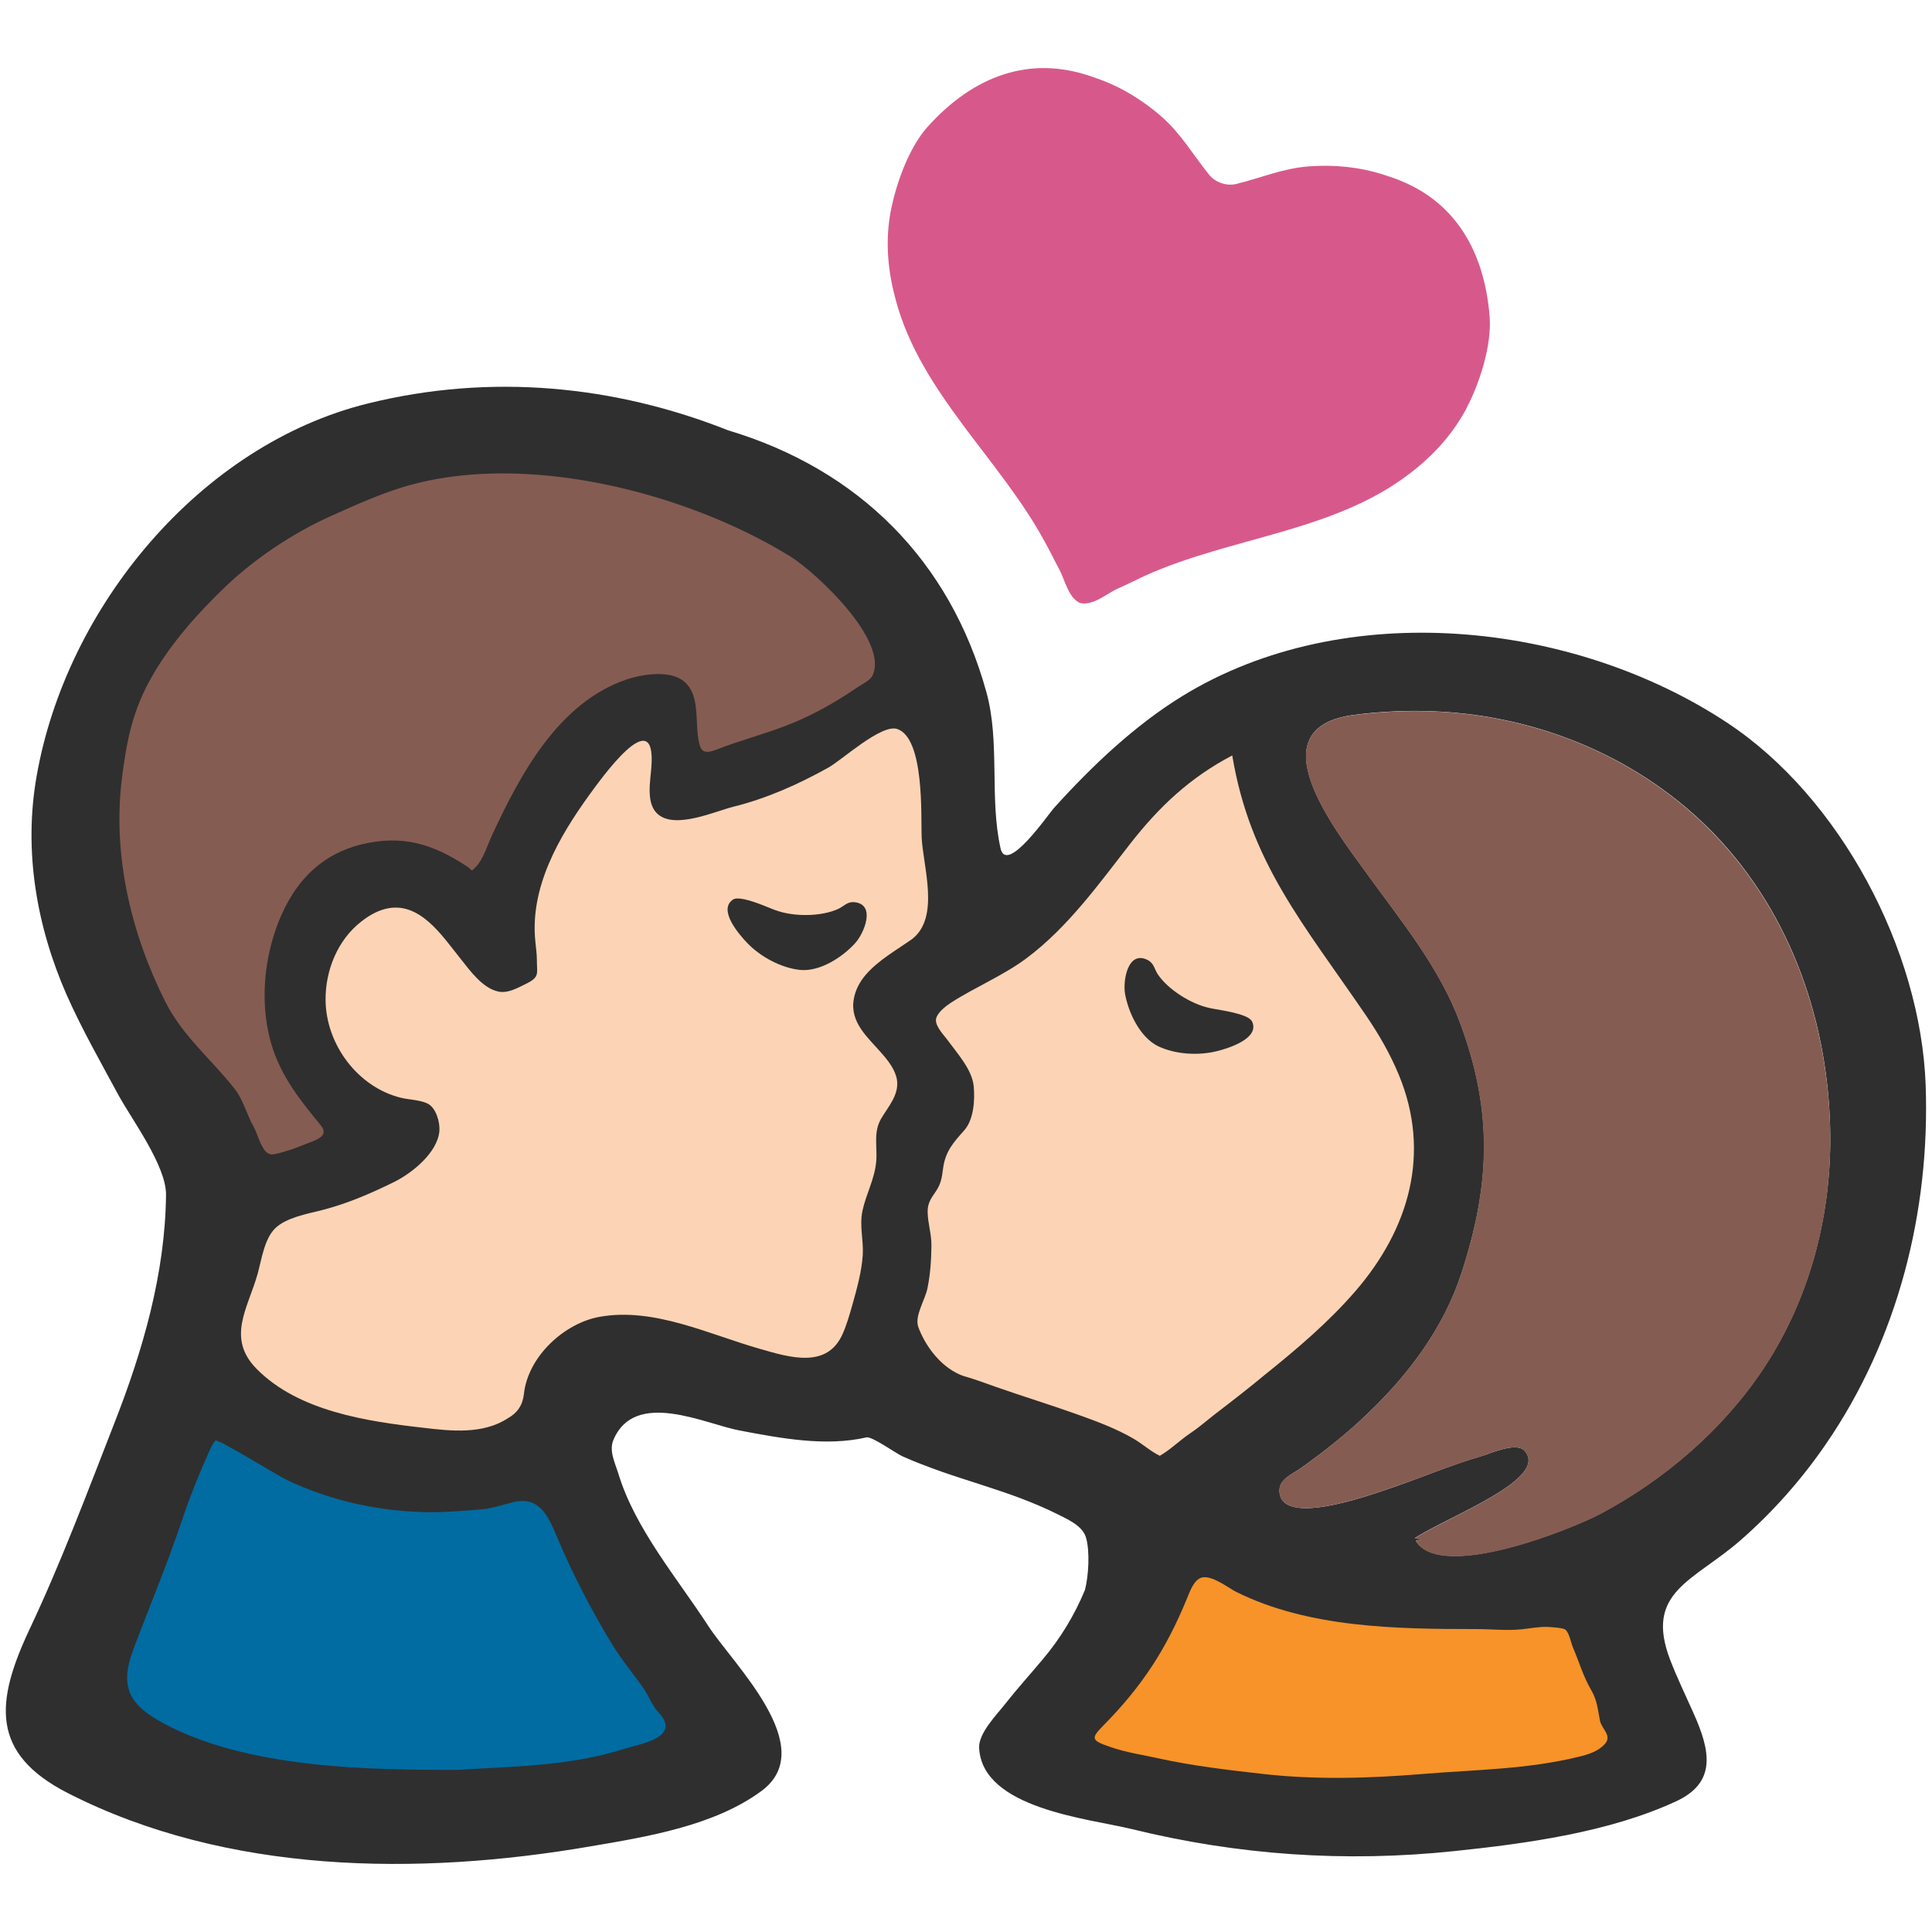
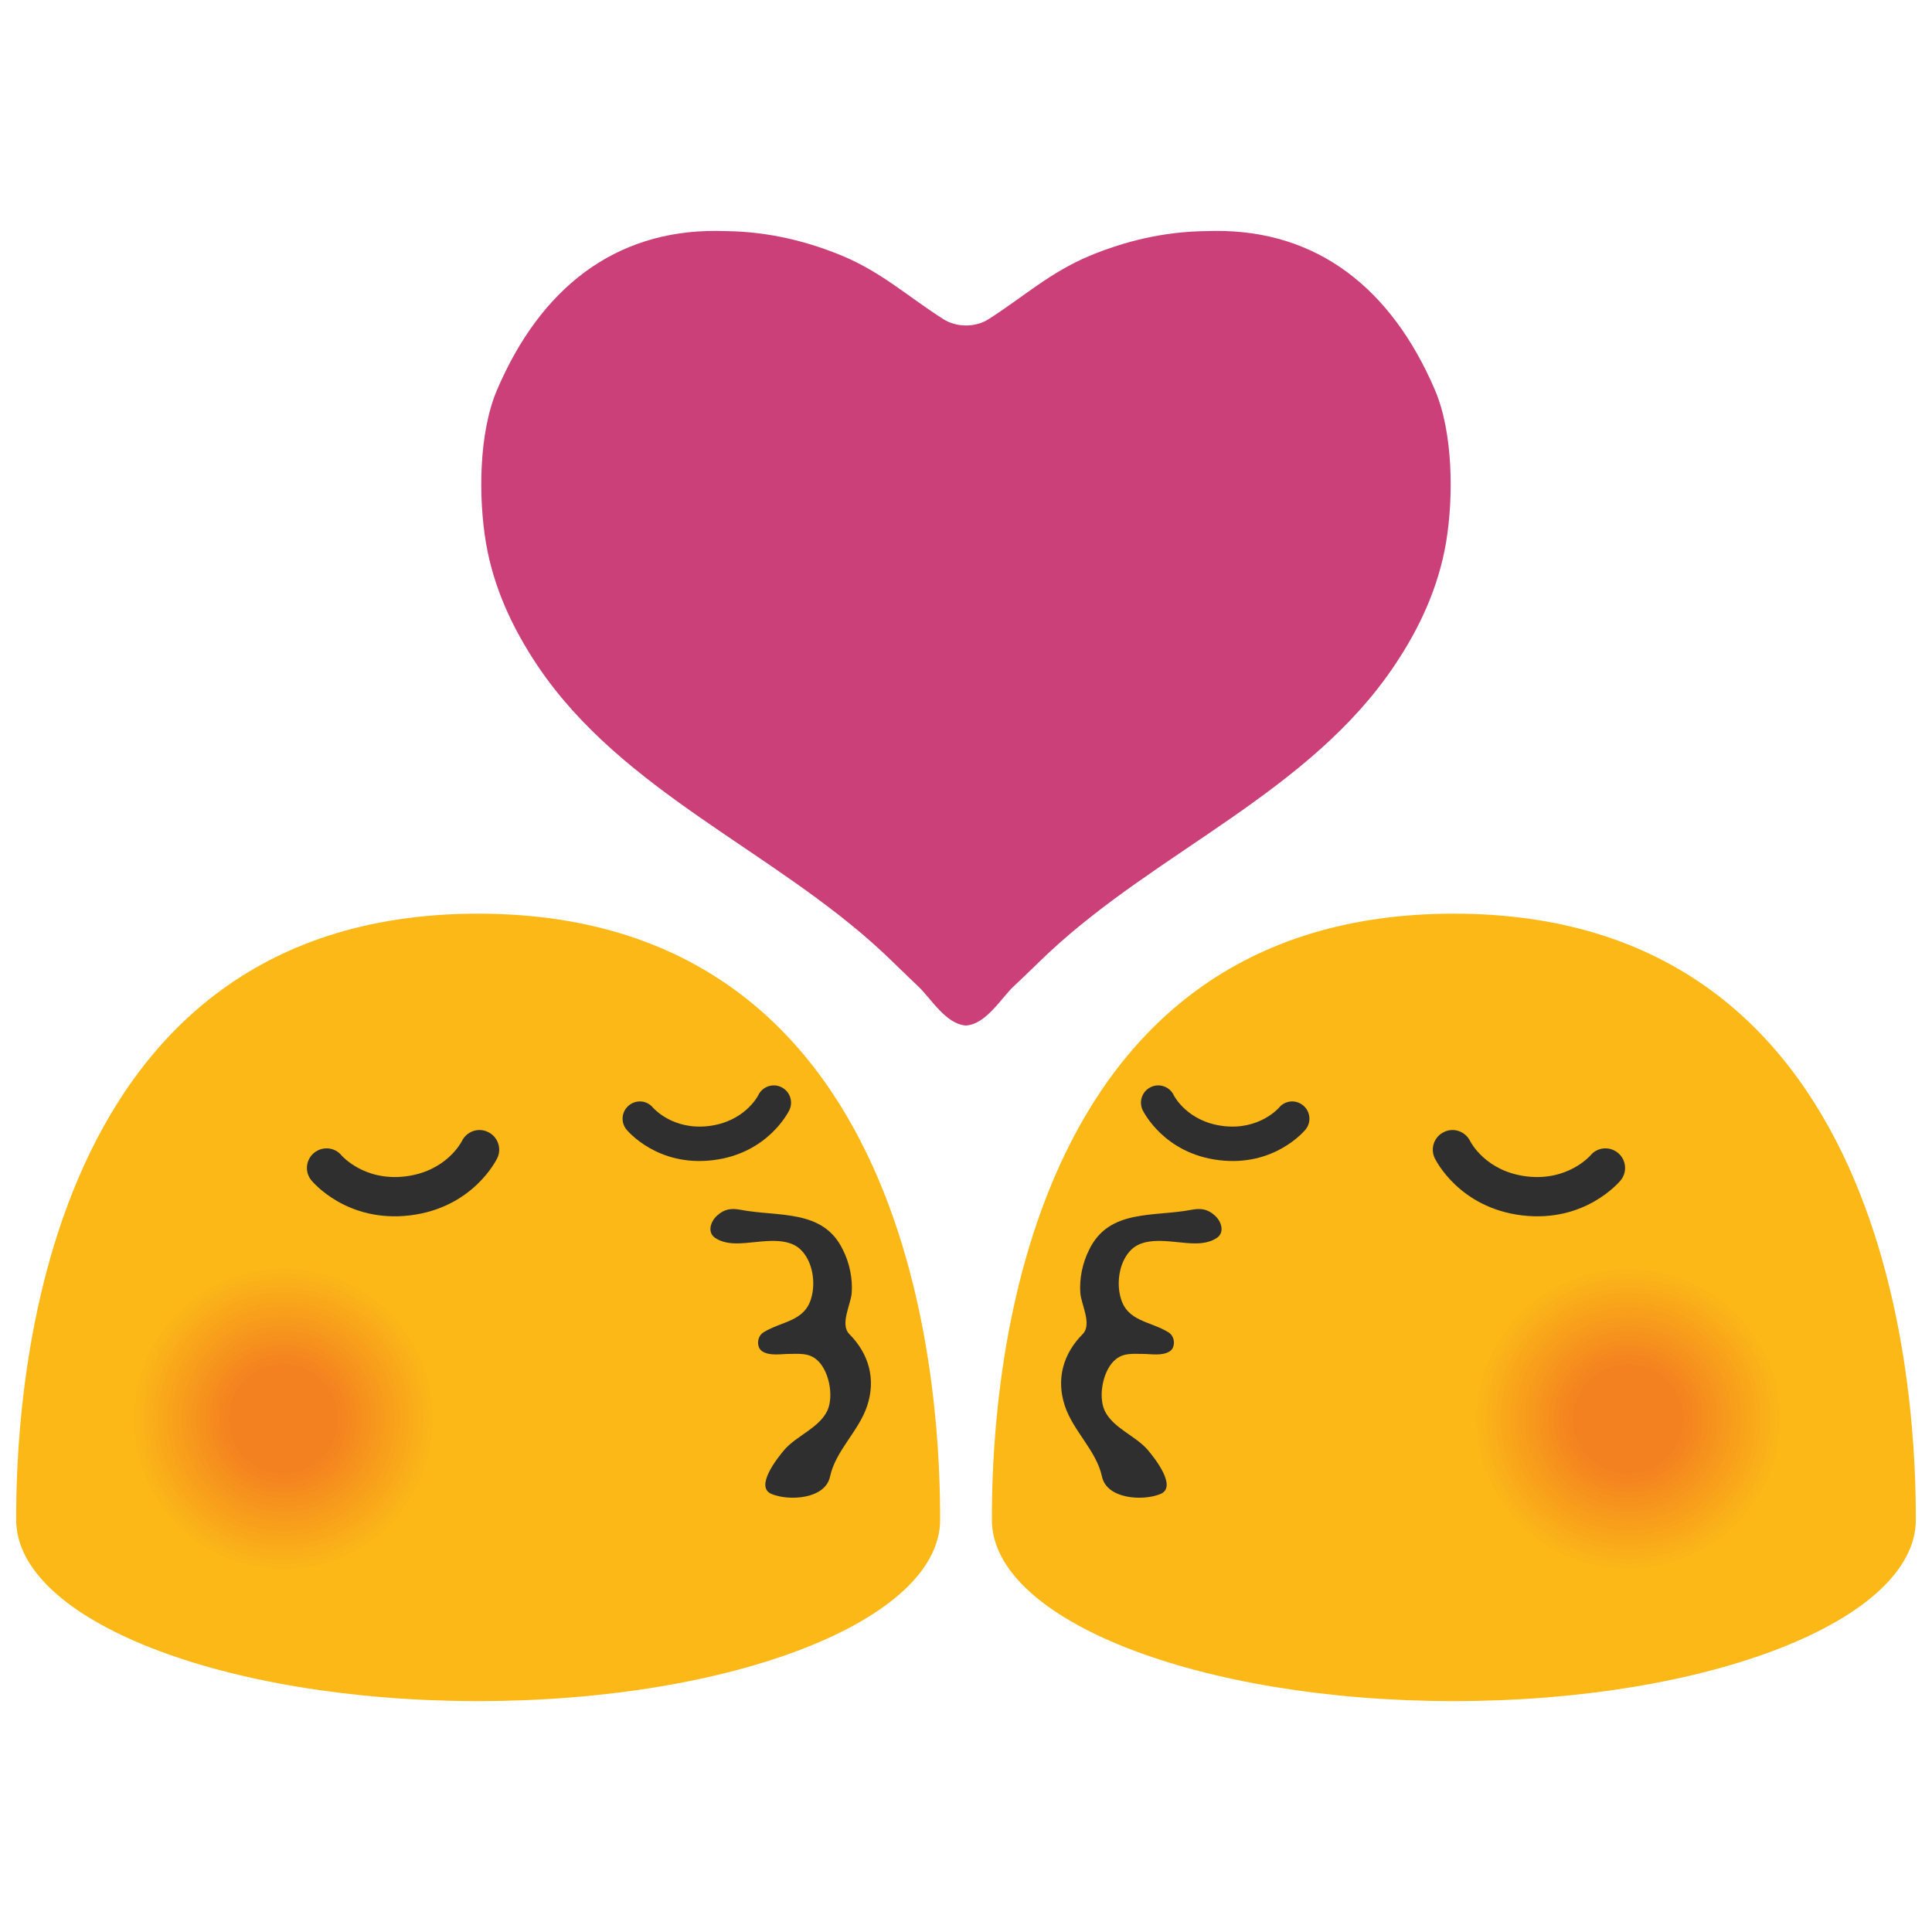
<svg xmlns="http://www.w3.org/2000/svg" version="1.1" id="レイヤー_1" x="0px" y="0px" width="128px" height="128px" viewBox="0 0 128 128" enable-background="new 0 0 128 128" xml:space="preserve">
  <g>
    <g>
-       <path fill="#D7598B" d="M69.24,35.93c0.33,0.59,0.62,1.21,0.95,1.81c0.34,0.63,0.6,1.89,1.37,2.21c0.83,0.21,1.79-0.63,2.44-0.93    c0.64-0.28,1.24-0.59,1.85-0.87c5.69-2.58,12.48-2.89,17.54-6.77c1.52-1.16,2.79-2.53,3.7-4.2c0.91-1.7,1.76-4.27,1.6-6.22    c-0.37-4.61-2.53-7.9-6.58-9.24l-0.46-0.15c-1.59-0.51-3.25-0.67-4.9-0.55c-1.77,0.13-3.18,0.76-4.85,1.17    c-0.63,0.15-1.38-0.1-1.79-0.61c-1.08-1.34-1.83-2.68-3.15-3.85c-1.25-1.09-2.67-1.97-4.24-2.52l-0.46-0.16    c-4.03-1.38-7.75-0.06-10.83,3.38c-1.29,1.46-2.17,4.02-2.48,5.92c-0.29,1.88-0.1,3.74,0.41,5.58    C61.03,26.08,66.27,30.43,69.24,35.93z" />
-       <path fill="#2F2F2F" d="M114.41,47.87c-10.22-6.74-25.33-8.33-36.05-1.77c-3.18,1.95-6.04,4.67-8.54,7.44    c-0.34,0.37-3.13,4.44-3.53,2.67c-0.75-3.37-0.02-7.02-0.94-10.36c-2.41-8.72-8.47-14.75-17.11-17.34    c-7.52-2.98-15.73-3.79-23.86-1.78C13.26,29.47,4.37,40.22,2.42,51.46c-0.86,4.92,0,9.9,1.99,14.44c1.01,2.28,2.25,4.45,3.43,6.64    c0.91,1.66,3.18,4.7,3.16,6.63c-0.06,5.21-1.53,10.29-3.42,15.11c-1.79,4.58-3.52,9.21-5.62,13.66    c-2.27,4.82-2.61,8.23,2.54,10.86c10.53,5.37,23.19,5.49,34.6,3.53c3.76-0.64,8.22-1.36,11.36-3.68c3.88-2.89-1.9-8.4-3.53-10.92    c-2.05-3.16-4.85-6.44-5.96-10.09c-0.21-0.69-0.64-1.52-0.33-2.24c1.42-3.38,6.07-1.06,8.34-0.63c2.8,0.53,5.73,1.08,8.43,0.46    c0.36-0.08,1.95,1.06,2.37,1.25c0.84,0.38,1.71,0.7,2.57,1.01c1.75,0.61,3.53,1.12,5.26,1.77c0.81,0.31,1.61,0.64,2.39,1.03    c0.7,0.35,1.72,0.78,1.95,1.58c0.27,0.91,0.17,2.56-0.07,3.47c-0.69,1.67-1.62,3.2-2.79,4.59c-0.83,0.99-1.71,1.96-2.51,2.98    c-0.56,0.71-1.75,1.92-1.71,2.88c0.18,4.05,7.3,4.7,10.11,5.39c7.04,1.73,14.15,2.22,21.37,1.46c4.8-0.5,10.28-1.25,14.7-3.3    c2.72-1.26,2.25-3.38,1.15-5.84c-0.52-1.17-1.08-2.32-1.54-3.51c-1.74-4.53,1.53-5.22,4.65-7.94c2.15-1.88,4.06-4.04,5.67-6.39    c4.76-6.93,6.9-15.4,6.6-23.77C127.26,62.96,121.94,52.83,114.41,47.87z M116.8,90.71c-2.67,4.01-6.54,7.33-10.78,9.58    c-1.92,1.02-10.58,4.5-12.22,1.79l0.36-0.06l-0.43-0.12c2.4-1.52,8.97-3.95,7.26-5.8c-0.56-0.6-2.45,0.27-2.74,0.34    c-2.22,0.64-4.26,1.54-6.44,2.26c-1.15,0.38-7.14,2.55-7.04-0.01c0.03-0.74,0.95-1.07,1.49-1.47c1.53-1.1,3.02-2.28,4.38-3.59    c2.7-2.58,5.03-5.69,6.19-9.28c1.91-5.88,2.09-10.67-0.06-16.5c-1.37-3.74-3.92-6.81-6.23-10c-2.14-2.96-7.38-9.65-0.81-10.49    c1.77-0.23,3.57-0.31,5.35-0.23c6.94,0.3,13.67,3.12,18.52,8.15c5.14,5.36,7.61,12.66,7.66,20.01    C121.29,80.74,119.83,86.16,116.8,90.71z" />
+       <g>
+         <g>
+           <g>
+             <g>
+               <path fill="#FBB817" d="M96.323,60.533c-29.906,0-30.609,33.522-30.609,40.151c0,6.644,13.698,12.018,30.609,12.018        c16.904,0,30.606-5.374,30.606-12.018C126.929,94.055,126.214,60.533,96.323,60.533z" />
+             </g>
+           </g>
+         </g>
+         <g>
+           <path fill="#2F2F2F" d="M80.583,82.038c-0.425,0.274-0.962,0.35-1.464,0.339c-1.266-0.007-3.108-0.551-4.133,0.383      c-0.822,0.768-1.035,2.171-0.743,3.206c0.426,1.598,1.962,1.555,3.174,2.305c0.311,0.188,0.429,0.606,0.321,0.931      c-0.033,0.126-0.119,0.242-0.235,0.325c-0.512,0.325-1.233,0.173-1.81,0.173c-0.638,0-1.216-0.073-1.742,0.335      c-0.865,0.656-1.215,2.435-0.768,3.416c0.548,1.161,2.03,1.655,2.853,2.604c0.429,0.505,2.001,2.46,0.84,2.929      c-1.154,0.476-3.545,0.339-3.866-1.154c-0.368-1.724-1.912-3.015-2.463-4.696c-0.581-1.753-0.12-3.441,1.19-4.753      c0.624-0.642-0.097-1.944-0.162-2.705c-0.073-0.959,0.144-2.012,0.584-2.875c1.306-2.723,4.278-2.167,6.791-2.651      c0.577-0.108,1.05-0.064,1.533,0.379C80.937,80.927,81.167,81.681,80.583,82.038z" />
+         </g>
+         <g>
+           <g>
+             <g>
+               <path fill="#FBB817" d="M1.071,100.684c0,6.644,13.702,12.018,30.606,12.018c16.912,0,30.609-5.374,30.609-12.018        c0-6.629-0.703-40.151-30.609-40.151C1.786,60.533,1.071,94.055,1.071,100.684z" />
+             </g>
+           </g>
+         </g>
+         <g>
+           <path fill="#2F2F2F" d="M47.417,82.038c0.425,0.274,0.962,0.35,1.464,0.339c1.266-0.007,3.109-0.551,4.133,0.383      c0.822,0.768,1.035,2.171,0.743,3.206c-0.426,1.598-1.962,1.555-3.174,2.305c-0.31,0.188-0.429,0.606-0.321,0.931      c0.032,0.126,0.119,0.242,0.234,0.325c0.512,0.325,1.233,0.173,1.811,0.173c0.638,0,1.215-0.073,1.742,0.335      c0.865,0.656,1.215,2.435,0.769,3.416c-0.549,1.161-2.031,1.655-2.853,2.604c-0.429,0.505-2.002,2.46-0.84,2.929      c1.154,0.476,3.545,0.339,3.866-1.154c0.368-1.724,1.912-3.015,2.464-4.696c0.581-1.753,0.119-3.441-1.19-4.753      c-0.625-0.642,0.097-1.944,0.162-2.705c0.072-0.959-0.144-2.012-0.584-2.875c-1.306-2.723-4.277-2.167-6.792-2.651      c-0.577-0.108-1.049-0.064-1.533,0.379C47.063,80.927,46.833,81.681,47.417,82.038z" />
+         </g>
+         <path fill="#2F2F2F" d="M107.374,78.2c-0.101,0.116-2.355,2.821-6.528,2.323c-4.177-0.502-5.728-3.665-5.792-3.794     c-0.311-0.653-0.029-1.428,0.617-1.731c0.638-0.317,1.417-0.043,1.735,0.613c0.036,0.069,1.031,2.005,3.75,2.33     c2.727,0.325,4.191-1.371,4.206-1.378c0.447-0.562,1.266-0.642,1.829-0.184C107.741,76.826,107.828,77.645,107.374,78.2z" />
+         <path fill="#2F2F2F" d="M86.499,74.832c-0.087,0.101-2.063,2.474-5.72,2.034c-3.661-0.437-5.021-3.212-5.078-3.324     c-0.267-0.573-0.025-1.251,0.544-1.519c0.559-0.274,1.244-0.036,1.519,0.538c0.029,0.061,0.909,1.758,3.289,2.043     c2.388,0.285,3.668-1.203,3.679-1.21c0.397-0.494,1.111-0.562,1.602-0.159C86.815,73.625,86.895,74.345,86.499,74.832z" />
+         <path fill="#2F2F2F" d="M20.627,78.2c0.101,0.116,2.355,2.821,6.527,2.323c4.177-0.502,5.728-3.665,5.792-3.794     c0.311-0.653,0.029-1.428-0.617-1.731c-0.638-0.317-1.417-0.043-1.734,0.613c-0.037,0.069-1.032,2.005-3.751,2.33     c-2.727,0.325-4.191-1.371-4.206-1.378c-0.447-0.562-1.266-0.642-1.829-0.184C20.258,76.826,20.172,77.645,20.627,78.2z" />
+         <path fill="#2F2F2F" d="M41.502,74.832c0.086,0.101,2.063,2.474,5.72,2.034c3.661-0.437,5.021-3.212,5.078-3.324     c0.267-0.573,0.025-1.251-0.544-1.519c-0.559-0.274-1.244-0.036-1.519,0.538c-0.029,0.061-0.909,1.758-3.289,2.043     c-2.388,0.285-3.668-1.203-3.679-1.21c-0.397-0.494-1.111-0.562-1.602-0.159C41.185,73.625,41.105,74.345,41.502,74.832z" />
+       </g>
+       <g>
+         <path fill="#FBB817" d="M111.413,103.613c-5.378,1.937-11.311-0.79-13.266-6.099c-1.951-5.302,0.812-11.181,6.186-13.118     c5.363-1.926,11.311,0.808,13.272,6.11C119.553,95.819,116.779,101.687,111.413,103.613z" />
+         <path fill="#FBB517" d="M111.304,103.318c-5.212,1.877-10.963-0.766-12.858-5.912c-1.891-5.139,0.787-10.837,5.996-12.714     c5.198-1.867,10.963,0.783,12.865,5.922C119.194,95.763,116.506,101.451,111.304,103.318z" />
+         <path fill="#FAB318" d="M111.196,103.023c-5.047,1.818-10.617-0.742-12.451-5.725c-1.831-4.977,0.762-10.494,5.806-12.312     c5.034-1.808,10.616,0.758,12.458,5.734C118.836,95.708,116.233,101.216,111.196,103.023z" />
+         <path fill="#FAB018" d="M111.087,102.729c-4.883,1.758-10.27-0.717-12.044-5.538c-1.771-4.814,0.737-10.151,5.616-11.909     c4.869-1.749,10.269,0.733,12.05,5.547C118.477,95.652,115.959,100.98,111.087,102.729z" />
+         <path fill="#FAAE19" d="M110.979,102.434c-4.717,1.698-9.922-0.694-11.637-5.351c-1.711-4.651,0.712-9.808,5.426-11.507     c4.704-1.689,9.921,0.708,11.643,5.36C118.119,95.596,115.686,100.745,110.979,102.434z" />
+         <path fill="#F9AB19" d="M110.87,102.139c-4.552,1.639-9.576-0.669-11.23-5.164c-1.651-4.489,0.687-9.464,5.236-11.104     c4.54-1.631,9.574,0.683,11.235,5.172C117.76,95.541,115.413,100.509,110.87,102.139z" />
+         <path fill="#F9A81A" d="M110.762,101.844c-4.387,1.58-9.229-0.645-10.823-4.976c-1.591-4.326,0.662-9.121,5.047-10.701     c4.375-1.572,9.227,0.659,10.828,4.984C117.401,95.485,115.139,100.273,110.762,101.844z" />
+         <path fill="#F9A61A" d="M110.653,101.55c-4.223,1.52-8.882-0.622-10.416-4.79c-1.532-4.164,0.637-8.777,4.857-10.298     c4.21-1.512,8.879,0.634,10.42,4.797C117.043,95.429,114.866,100.038,110.653,101.55z" />
+         <path fill="#F8A31A" d="M110.544,101.255c-4.057,1.46-8.535-0.597-10.009-4.602c-1.472-4.001,0.612-8.435,4.667-9.896     c4.045-1.454,8.532,0.608,10.014,4.609C116.684,95.374,114.592,99.802,110.544,101.255z" />
+         <path fill="#F8A01B" d="M110.436,100.96c-3.892,1.4-8.188-0.573-9.602-4.416c-1.412-3.838,0.587-8.091,4.478-9.493     c3.88-1.395,8.185,0.584,9.606,4.421C116.326,95.318,114.319,99.566,110.436,100.96z" />
+         <path fill="#F89E1B" d="M110.328,100.666c-3.728,1.341-7.841-0.549-9.195-4.229c-1.352-3.675,0.562-7.747,4.288-9.09     c3.716-1.335,7.837,0.559,9.198,4.234C115.967,95.262,114.045,99.331,110.328,100.666z" />
+         <path fill="#F79B1C" d="M110.219,100.371c-3.562,1.281-7.494-0.525-8.788-4.042c-1.292-3.513,0.538-7.404,4.098-8.688     c3.551-1.276,7.491,0.534,8.792,4.047C115.608,95.207,113.772,99.095,110.219,100.371z" />
+         <path fill="#F7991C" d="M110.11,100.076c-3.397,1.222-7.147-0.501-8.381-3.854c-1.232-3.35,0.513-7.061,3.908-8.284     c3.387-1.217,7.143,0.509,8.384,3.859C115.25,95.151,113.499,98.859,110.11,100.076z" />
+         <path fill="#F7961D" d="M110.002,99.782c-3.232,1.162-6.8-0.478-7.974-3.667c-1.172-3.188,0.487-6.718,3.718-7.882     c3.222-1.158,6.796,0.484,7.976,3.671C114.891,95.096,113.225,98.624,110.002,99.782z" />
+         <path fill="#F6931D" d="M109.893,99.487c-3.067,1.103-6.453-0.453-7.566-3.48c-1.112-3.025,0.463-6.374,3.528-7.479     c3.057-1.099,6.449,0.459,7.569,3.484C114.533,95.04,112.952,98.388,109.893,99.487z" />
+         <path fill="#F6911D" d="M109.785,99.192c-2.902,1.043-6.106-0.429-7.16-3.293c-1.052-2.862,0.438-6.031,3.339-7.076     c2.893-1.04,6.102,0.434,7.162,3.296C114.174,94.984,112.678,98.152,109.785,99.192z" />
+         <path fill="#F68E1E" d="M109.676,98.897c-2.737,0.983-5.76-0.405-6.752-3.106c-0.992-2.7,0.413-5.688,3.149-6.673     c2.728-0.981,5.76,0.407,6.754,3.108C113.821,94.926,112.405,97.917,109.676,98.897z" />
+         <path fill="#F58B1E" d="M109.567,98.603c-2.572,0.924-5.412-0.381-6.345-2.919c-0.932-2.537,0.388-5.344,2.959-6.271     c2.563-0.921,5.413,0.382,6.347,2.921C113.462,94.871,112.131,97.681,109.567,98.603z" />
+         <path fill="#F5891F" d="M109.459,98.308c-2.407,0.864-5.065-0.357-5.938-2.732c-0.872-2.375,0.363-5.001,2.77-5.868     c2.398-0.863,5.065,0.357,5.939,2.733C113.104,94.815,111.858,97.445,109.459,98.308z" />
+         <path fill="#F5861F" d="M109.351,98.013c-2.242,0.804-4.719-0.333-5.531-2.545c-0.812-2.211,0.338-4.657,2.58-5.465     c2.233-0.804,4.717,0.333,5.532,2.546C112.745,94.76,111.584,97.21,109.351,98.013z" />
+         <path fill="#F48420" d="M109.242,97.719c-2.077,0.745-4.372-0.309-5.125-2.358s0.313-4.314,2.39-5.062     c2.069-0.745,4.37,0.308,5.125,2.358C112.386,94.704,111.311,96.974,109.242,97.719z" />
+         <path fill="#F48120" d="M109.133,97.424c-1.912,0.685-4.025-0.285-4.717-2.171c-0.692-1.887,0.289-3.971,2.2-4.66     c1.904-0.685,4.018,0.285,4.717,2.171C112.022,94.65,111.038,96.738,109.133,97.424z" />
+       </g>
+       <g>
+         <path fill="#FBB817" d="M22.264,103.645c-5.298,1.944-11.138-0.793-13.06-6.117c-1.922-5.323,0.797-11.22,6.091-13.164     c5.28-1.933,11.134,0.815,13.071,6.131C30.271,95.826,27.551,101.716,22.264,103.645z" />
+         <path fill="#FBB517" d="M22.157,103.35c-5.136,1.884-10.796-0.769-12.659-5.929c-1.864-5.16,0.772-10.876,5.904-12.76     c5.118-1.874,10.808,0.784,12.669,5.943C29.934,95.764,27.282,101.479,22.157,103.35z" />
+         <path fill="#FAB318" d="M22.05,103.054c-4.973,1.824-10.454-0.745-12.258-5.742c-1.804-4.997,0.748-10.531,5.717-12.356     c4.956-1.814,10.466,0.759,12.269,5.755C29.581,95.709,27.013,101.243,22.05,103.054z" />
+         <path fill="#FAB018" d="M21.943,102.758c-4.811,1.765-10.112-0.721-11.857-5.554c-1.746-4.833,0.723-10.187,5.53-11.952     c4.793-1.755,10.124,0.734,11.867,5.567C29.228,95.653,26.744,101.006,21.943,102.758z" />
+         <path fill="#FAAE19" d="M21.837,102.463c-4.648,1.705-9.771-0.697-11.457-5.367c-1.687-4.67,0.699-9.842,5.343-11.548     c4.632-1.695,9.782,0.709,11.466,5.378C28.875,95.598,26.474,100.77,21.837,102.463z" />
+         <path fill="#F9AB19" d="M21.73,102.167c-4.486,1.645-9.429-0.672-11.056-5.179c-1.628-4.508,0.674-9.498,5.155-11.144     c4.47-1.636,9.44,0.685,11.065,5.19C28.521,95.542,26.205,100.533,21.73,102.167z" />
+         <path fill="#F9A81A" d="M21.623,101.872c-4.323,1.585-9.088-0.648-10.656-4.991c-1.569-4.344,0.65-9.153,4.969-10.74     c4.307-1.577,9.097,0.66,10.664,5.002C28.168,95.487,25.936,100.297,21.623,101.872z" />
+         <path fill="#F9A61A" d="M21.516,101.576c-4.161,1.525-8.746-0.624-10.255-4.804c-1.51-4.181,0.625-8.809,4.781-10.335     c4.146-1.517,8.755,0.635,10.263,4.814C27.814,95.432,25.667,100.06,21.516,101.576z" />
+         <path fill="#F8A31A" d="M21.409,101.281c-3.998,1.466-8.404-0.6-9.854-4.617c-1.451-4.018,0.601-8.464,4.594-9.931     c3.983-1.458,8.413,0.61,9.862,4.625C27.461,95.376,25.397,99.824,21.409,101.281z" />
+         <path fill="#F8A01B" d="M21.303,100.985c-3.836,1.406-8.063-0.575-9.454-4.429c-1.392-3.855,0.576-8.12,4.407-9.527     c3.821-1.398,8.071,0.585,9.461,4.438C27.108,95.321,25.128,99.587,21.303,100.985z" />
+         <path fill="#F89E1B" d="M21.196,100.689c-3.673,1.346-7.721-0.551-9.053-4.241c-1.333-3.692,0.551-7.775,4.219-9.123     c3.659-1.339,7.729,0.56,9.061,4.249C26.755,95.265,24.858,99.351,21.196,100.689z" />
+         <path fill="#F79B1C" d="M21.089,100.394c-3.511,1.287-7.379-0.527-8.652-4.054c-1.274-3.529,0.527-7.431,4.032-8.719     c3.497-1.279,7.387,0.535,8.659,4.061C26.401,95.21,24.589,99.114,21.089,100.394z" />
+         <path fill="#F7991C" d="M20.982,100.099c-3.348,1.227-7.038-0.503-8.251-3.867c-1.215-3.365,0.502-7.086,3.845-8.315     c3.335-1.22,7.045,0.511,8.258,3.873C26.048,95.154,24.32,98.878,20.982,100.099z" />
+         <path fill="#F7961D" d="M20.875,99.803c-3.186,1.167-6.697-0.479-7.851-3.679c-1.157-3.202,0.478-6.742,3.658-7.911     c3.172-1.161,6.703,0.485,7.857,3.684C25.695,95.099,24.051,98.641,20.875,99.803z" />
+         <path fill="#F6931D" d="M20.769,99.507c-3.023,1.107-6.355-0.455-7.45-3.491c-1.098-3.039,0.453-6.397,3.471-7.507     c3.011-1.101,6.361,0.46,7.456,3.496C25.341,95.043,23.781,98.405,20.769,99.507z" />
+         <path fill="#F6911D" d="M20.662,99.212c-2.861,1.047-6.013-0.431-7.049-3.304c-1.039-2.875,0.429-6.052,3.283-7.103     c2.849-1.042,6.019,0.436,7.055,3.308C24.988,94.988,23.512,98.168,20.662,99.212z" />
+         <path fill="#F68E1E" d="M20.555,98.916c-2.698,0.988-5.671-0.406-6.648-3.116c-0.98-2.712,0.404-5.708,3.096-6.698     c2.686-0.982,5.676,0.411,6.654,3.12C24.635,94.933,23.243,97.932,20.555,98.916z" />
+         <path fill="#F58B1E" d="M20.448,98.621c-2.536,0.928-5.33-0.382-6.249-2.929c-0.921-2.55,0.38-5.363,2.909-6.294     c2.524-0.923,5.334,0.386,6.253,2.932C24.282,94.877,22.974,97.695,20.448,98.621z" />
+         <path fill="#F5891F" d="M20.341,98.325c-2.374,0.868-4.988-0.358-5.848-2.741c-0.862-2.387,0.355-5.019,2.722-5.89     c2.362-0.864,4.992,0.361,5.852,2.743C23.928,94.822,22.704,97.458,20.341,98.325z" />
+         <path fill="#F5861F" d="M20.234,98.029c-2.211,0.809-4.647-0.333-5.447-2.554c-0.803-2.223,0.331-4.674,2.535-5.486     c2.2-0.804,4.65,0.336,5.451,2.555C23.575,94.766,22.435,97.222,20.234,98.029z" />
+         <path fill="#F48420" d="M20.127,97.734c-2.048,0.749-4.305-0.309-5.046-2.366c-0.744-2.06,0.306-4.33,2.347-5.082     c2.038-0.744,4.308,0.312,5.05,2.367C23.222,94.711,22.166,96.986,20.127,97.734z" />
+         <path fill="#F48120" d="M20.021,97.438c-1.886,0.688-3.963-0.285-4.645-2.179c-0.686-1.897,0.281-3.985,2.16-4.678     c1.875-0.685,3.96,0.289,4.649,2.179C22.863,94.657,21.896,96.749,20.021,97.438z" />
+       </g>
    </g>
-     <path fill="#FCD4B5" d="M58.83,63.3c-1.02,0.73-2.06,1.61-2.27,2.93c-0.25,1.53,0.95,2.51,1.85,3.55c0.44,0.5,0.92,1.11,1.02,1.79   c0.13,0.99-0.59,1.75-1.05,2.54c-0.54,0.92-0.24,1.87-0.33,2.86c-0.11,1.17-0.67,2.13-0.91,3.25c-0.21,1,0.08,1.93,0.02,2.94   c-0.08,1.11-0.38,2.19-0.68,3.26c-0.22,0.78-0.42,1.44-0.66,1.97c-1.03,2.31-3.51,1.54-5.46,0.98c-3.38-0.96-7.03-2.77-10.62-2.13   c-2.33,0.41-4.76,2.61-5.03,5.12c-0.08,0.73-0.44,1.26-1.06,1.6c-1.66,1.09-3.79,0.85-5.63,0.63c-3.72-0.42-8.24-1.09-11.01-3.89   c-2.04-2.06-0.57-4.05,0.06-6.31c0.26-0.94,0.44-2.31,1.17-3.02c0.71-0.69,2.1-0.95,3.03-1.18c1.7-0.43,3.25-1.1,4.82-1.87   c1.2-0.59,2.89-1.94,3.02-3.38c0.05-0.59-0.22-1.54-0.77-1.82c-0.49-0.25-1.25-0.26-1.78-0.39c-2.84-0.7-4.96-3.51-4.99-6.47   c-0.02-1.95,0.79-3.98,2.36-5.2c0.47-0.37,1-0.69,1.59-0.84c2.26-0.58,3.77,1.78,4.97,3.27c0.63,0.79,1.49,2.01,2.56,2.21   c0.65,0.12,1.32-0.29,1.88-0.56c0.83-0.42,0.64-0.67,0.64-1.5c0-0.43-0.06-0.82-0.1-1.25c-0.38-3.59,1.56-6.94,3.57-9.72   c0.78-1.07,4.42-6.19,4.12-1.91c-0.06,0.97-0.41,2.51,0.46,3.21c1.17,0.96,3.76-0.22,4.96-0.52c2.22-0.55,4.32-1.49,6.31-2.6   c0.91-0.51,3.51-2.91,4.56-2.55c1.81,0.62,1.56,5.81,1.61,7.14c0.08,1.94,1.25,5.35-0.65,6.79C59.88,62.6,59.34,62.94,58.83,63.3z" />
-     <path fill="#FCD4B5" d="M80.51,93.68c-0.54,0.42-1.06,0.88-1.63,1.26c-0.69,0.46-1.31,1.09-2.04,1.51c-0.6-0.29-1.13-0.77-1.7-1.11   c-1.19-0.7-2.53-1.19-3.82-1.65c-1.76-0.63-3.53-1.17-5.3-1.79c-0.69-0.24-1.36-0.5-2.06-0.7c-0.23-0.06-0.45-0.16-0.67-0.28   c-1.13-0.61-2.02-1.83-2.45-3c-0.26-0.73,0.44-1.78,0.6-2.54c0.2-0.95,0.26-1.91,0.27-2.88c0-0.75-0.23-1.43-0.25-2.17   c-0.02-0.57,0.2-0.91,0.51-1.35c0.37-0.53,0.43-0.93,0.51-1.56c0.15-1.14,0.68-1.72,1.41-2.54c0.62-0.7,0.71-2,0.62-2.92   c-0.11-1.09-1.05-2.12-1.67-2.97c-0.26-0.37-0.87-0.96-0.83-1.44c0.05-0.44,0.65-0.89,0.98-1.11c1.64-1.06,3.46-1.79,5.04-2.97   c2.74-2.06,4.76-4.89,6.85-7.57c1.92-2.46,3.97-4.39,6.76-5.85c1.18,7.1,4.71,11.14,8.89,17.27c0.83,1.22,1.58,2.52,2.15,3.9   c2.14,5.19,0.68,10.19-2.87,14.31c-1.79,2.07-3.89,3.85-6.02,5.56C82.72,91.98,81.62,92.83,80.51,93.68z" />
-     <path fill="#2F2F2F" d="M82.31,67.26c-0.76-0.27-1.95-0.41-2.18-0.48c-1.2-0.25-2.74-1.21-3.43-2.24   c-0.22-0.34-0.25-0.73-0.67-0.94c-1.32-0.66-1.65,1.4-1.49,2.26c0.22,1.22,0.98,2.86,2.18,3.45c1.14,0.55,2.68,0.64,3.91,0.33   c0.78-0.19,2.83-0.84,2.33-1.95C82.87,67.51,82.63,67.37,82.31,67.26z" />
-     <path fill="#2F2F2F" d="M56.59,59.77c-0.46-0.04-0.69,0.28-1.06,0.45c-1.14,0.52-2.94,0.52-4.1,0.1c-0.23-0.06-1.31-0.57-2.11-0.74   c-0.33-0.07-0.61-0.08-0.76,0.02c-1.01,0.68,0.4,2.31,0.96,2.89c0.87,0.9,2.23,1.64,3.49,1.77c1.32,0.13,2.83-0.86,3.66-1.79   C57.25,61.83,58.06,59.9,56.59,59.77z" />
-     <path fill="#006CA2" d="M14.28,95.44c0.17-0.12,4.11,2.32,4.72,2.61c2.81,1.34,5.88,2.03,8.99,2.13c1.34,0.04,2.59-0.08,3.91-0.18   c0.71-0.06,1.39-0.3,2.07-0.47c1.84-0.46,2.39,1.02,2.98,2.41c1.03,2.42,2.24,4.77,3.62,7.02c0.61,1.01,1.39,1.93,2.06,2.89   c0.37,0.53,0.56,1.13,0.98,1.58c1.61,1.7-1.2,2.1-2.34,2.46c-3.52,1.12-7.33,1.14-10.99,1.37c-0.03,0-0.06,0-0.1,0   c-5.98,0-13.75-0.12-19.28-3.05c-2.34-1.24-3.01-2.43-2.06-4.95c1.07-2.85,2.25-5.64,3.21-8.52c0.51-1.53,1.1-2.99,1.75-4.45   C13.92,96.03,14.07,95.64,14.28,95.44z" />
-     <path fill="#F79329" d="M78.63,105.93c-1.37,3.33-2.96,5.79-5.55,8.41c-0.82,0.83-0.77,0.97,0.42,1.38   c1.05,0.38,2.25,0.55,3.32,0.79c2.18,0.48,4.56,0.76,6.77,1.01c3.56,0.41,7.12,0.3,10.68,0.01c3.5-0.29,6.89-0.3,10.33-1.14   c0.63-0.15,1.29-0.36,1.73-0.85c0.5-0.56-0.23-1-0.33-1.55c-0.15-0.76-0.17-1.31-0.59-2.04c-0.53-0.91-0.78-1.83-1.19-2.78   c-0.14-0.32-0.24-0.98-0.51-1.2c-0.16-0.13-0.96-0.17-1.16-0.18c-0.54-0.03-1.14,0.09-1.69,0.15c-0.98,0.11-2.06-0.01-3.05-0.01   c-5.31,0-11.13-0.08-15.92-2.47c-0.55-0.28-1.59-1.12-2.28-0.94C79.11,104.67,78.86,105.36,78.63,105.93z" />
-     <path fill="#855C52" d="M93.73,101.91c2.4-1.52,8.97-3.96,7.25-5.81c-0.55-0.6-2.45,0.27-2.74,0.35c-2.22,0.64-4.26,1.54-6.44,2.25   c-1.15,0.38-7.14,2.55-7.04-0.01c0.03-0.75,0.95-1.07,1.49-1.46c1.53-1.11,3.01-2.29,4.38-3.59c2.7-2.59,5.02-5.69,6.19-9.28   c1.9-5.87,2.08-10.67-0.06-16.5c-1.37-3.74-3.92-6.81-6.23-10c-2.14-2.96-7.38-9.65-0.81-10.49c1.77-0.22,3.56-0.31,5.35-0.23   c6.94,0.3,13.68,3.12,18.52,8.16c5.14,5.35,7.61,12.66,7.67,20.01c0.04,5.45-1.42,10.87-4.45,15.42   c-2.67,4.01-6.54,7.33-10.78,9.58c-1.92,1.02-10.58,4.5-12.22,1.79c0.12-0.06,0.23-0.05,0.36-0.06" />
-     <path fill="#855C52" d="M31.72,31.41c-1.49,0.09-2.93,0.3-4.31,0.66c-1.89,0.49-3.75,1.34-5.51,2.13   c-2.54,1.14-5.09,2.86-7.04,4.74c-1.73,1.66-3.5,3.64-4.73,5.77C8.79,47,8.39,49.07,8.08,51.55c-0.64,5.12,0.61,10.32,2.88,14.83   c1.14,2.26,3.05,3.81,4.58,5.75c0.59,0.75,0.8,1.71,1.27,2.53c0.28,0.48,0.53,1.74,1.14,1.82c0.23,0.03,0.81-0.16,1.05-0.23   c0.41-0.11,0.79-0.28,1.19-0.43c0.64-0.26,1.7-0.51,1.05-1.28c-1.5-1.82-2.83-3.51-3.39-5.84c-0.55-2.3-0.37-4.79,0.39-7.04   c0.97-2.84,2.72-4.97,5.68-5.71c2.74-0.67,4.77-0.04,7.06,1.48c0.35,0.23,0.18,0.38,0.55,0c0.49-0.5,0.77-1.45,1.06-2.08   c1.89-4.06,4.4-8.8,8.94-10.34c0.96-0.32,2.54-0.57,3.49-0.06c1.56,0.84,0.91,3.07,1.35,4.46c0.17,0.56,0.64,0.43,1.16,0.23   c1.43-0.56,2.92-0.95,4.36-1.49c1.76-0.66,3.33-1.53,4.88-2.59c0.28-0.19,0.88-0.48,1.03-0.79c1.13-2.35-3.82-6.89-5.4-7.88   C46.82,33.44,38.8,31,31.72,31.41z" />
+     <g>
+       <path fill="#CC4079" d="M35.612,44.102c5.626,8.375,15.653,12.255,22.88,19c0.771,0.721,1.537,1.493,2.315,2.222    c0.837,0.771,1.847,2.539,3.188,2.618c1.349-0.079,2.352-1.847,3.188-2.618c0.787-0.729,1.551-1.501,2.323-2.222    c7.228-6.744,17.254-10.625,22.873-19c1.688-2.503,2.921-5.194,3.427-8.166c0.498-2.986,0.476-7.271-0.743-10.113    c-2.878-6.716-7.783-10.561-14.521-10.524c-0.252,0.007-0.498,0.007-0.75,0.015c-2.64,0.043-5.201,0.634-7.625,1.645    c-2.597,1.089-4.378,2.726-6.679,4.191c-0.873,0.555-2.114,0.548-2.979,0c-2.308-1.465-4.083-3.102-6.68-4.191    c-2.423-1.01-4.984-1.601-7.624-1.645c-0.245-0.007-0.505-0.007-0.75-0.015c-6.745-0.036-11.649,3.809-14.521,10.524    c-1.219,2.842-1.241,7.126-0.743,10.113C32.691,38.908,33.938,41.598,35.612,44.102z" />
+     </g>
  </g>
</svg>
